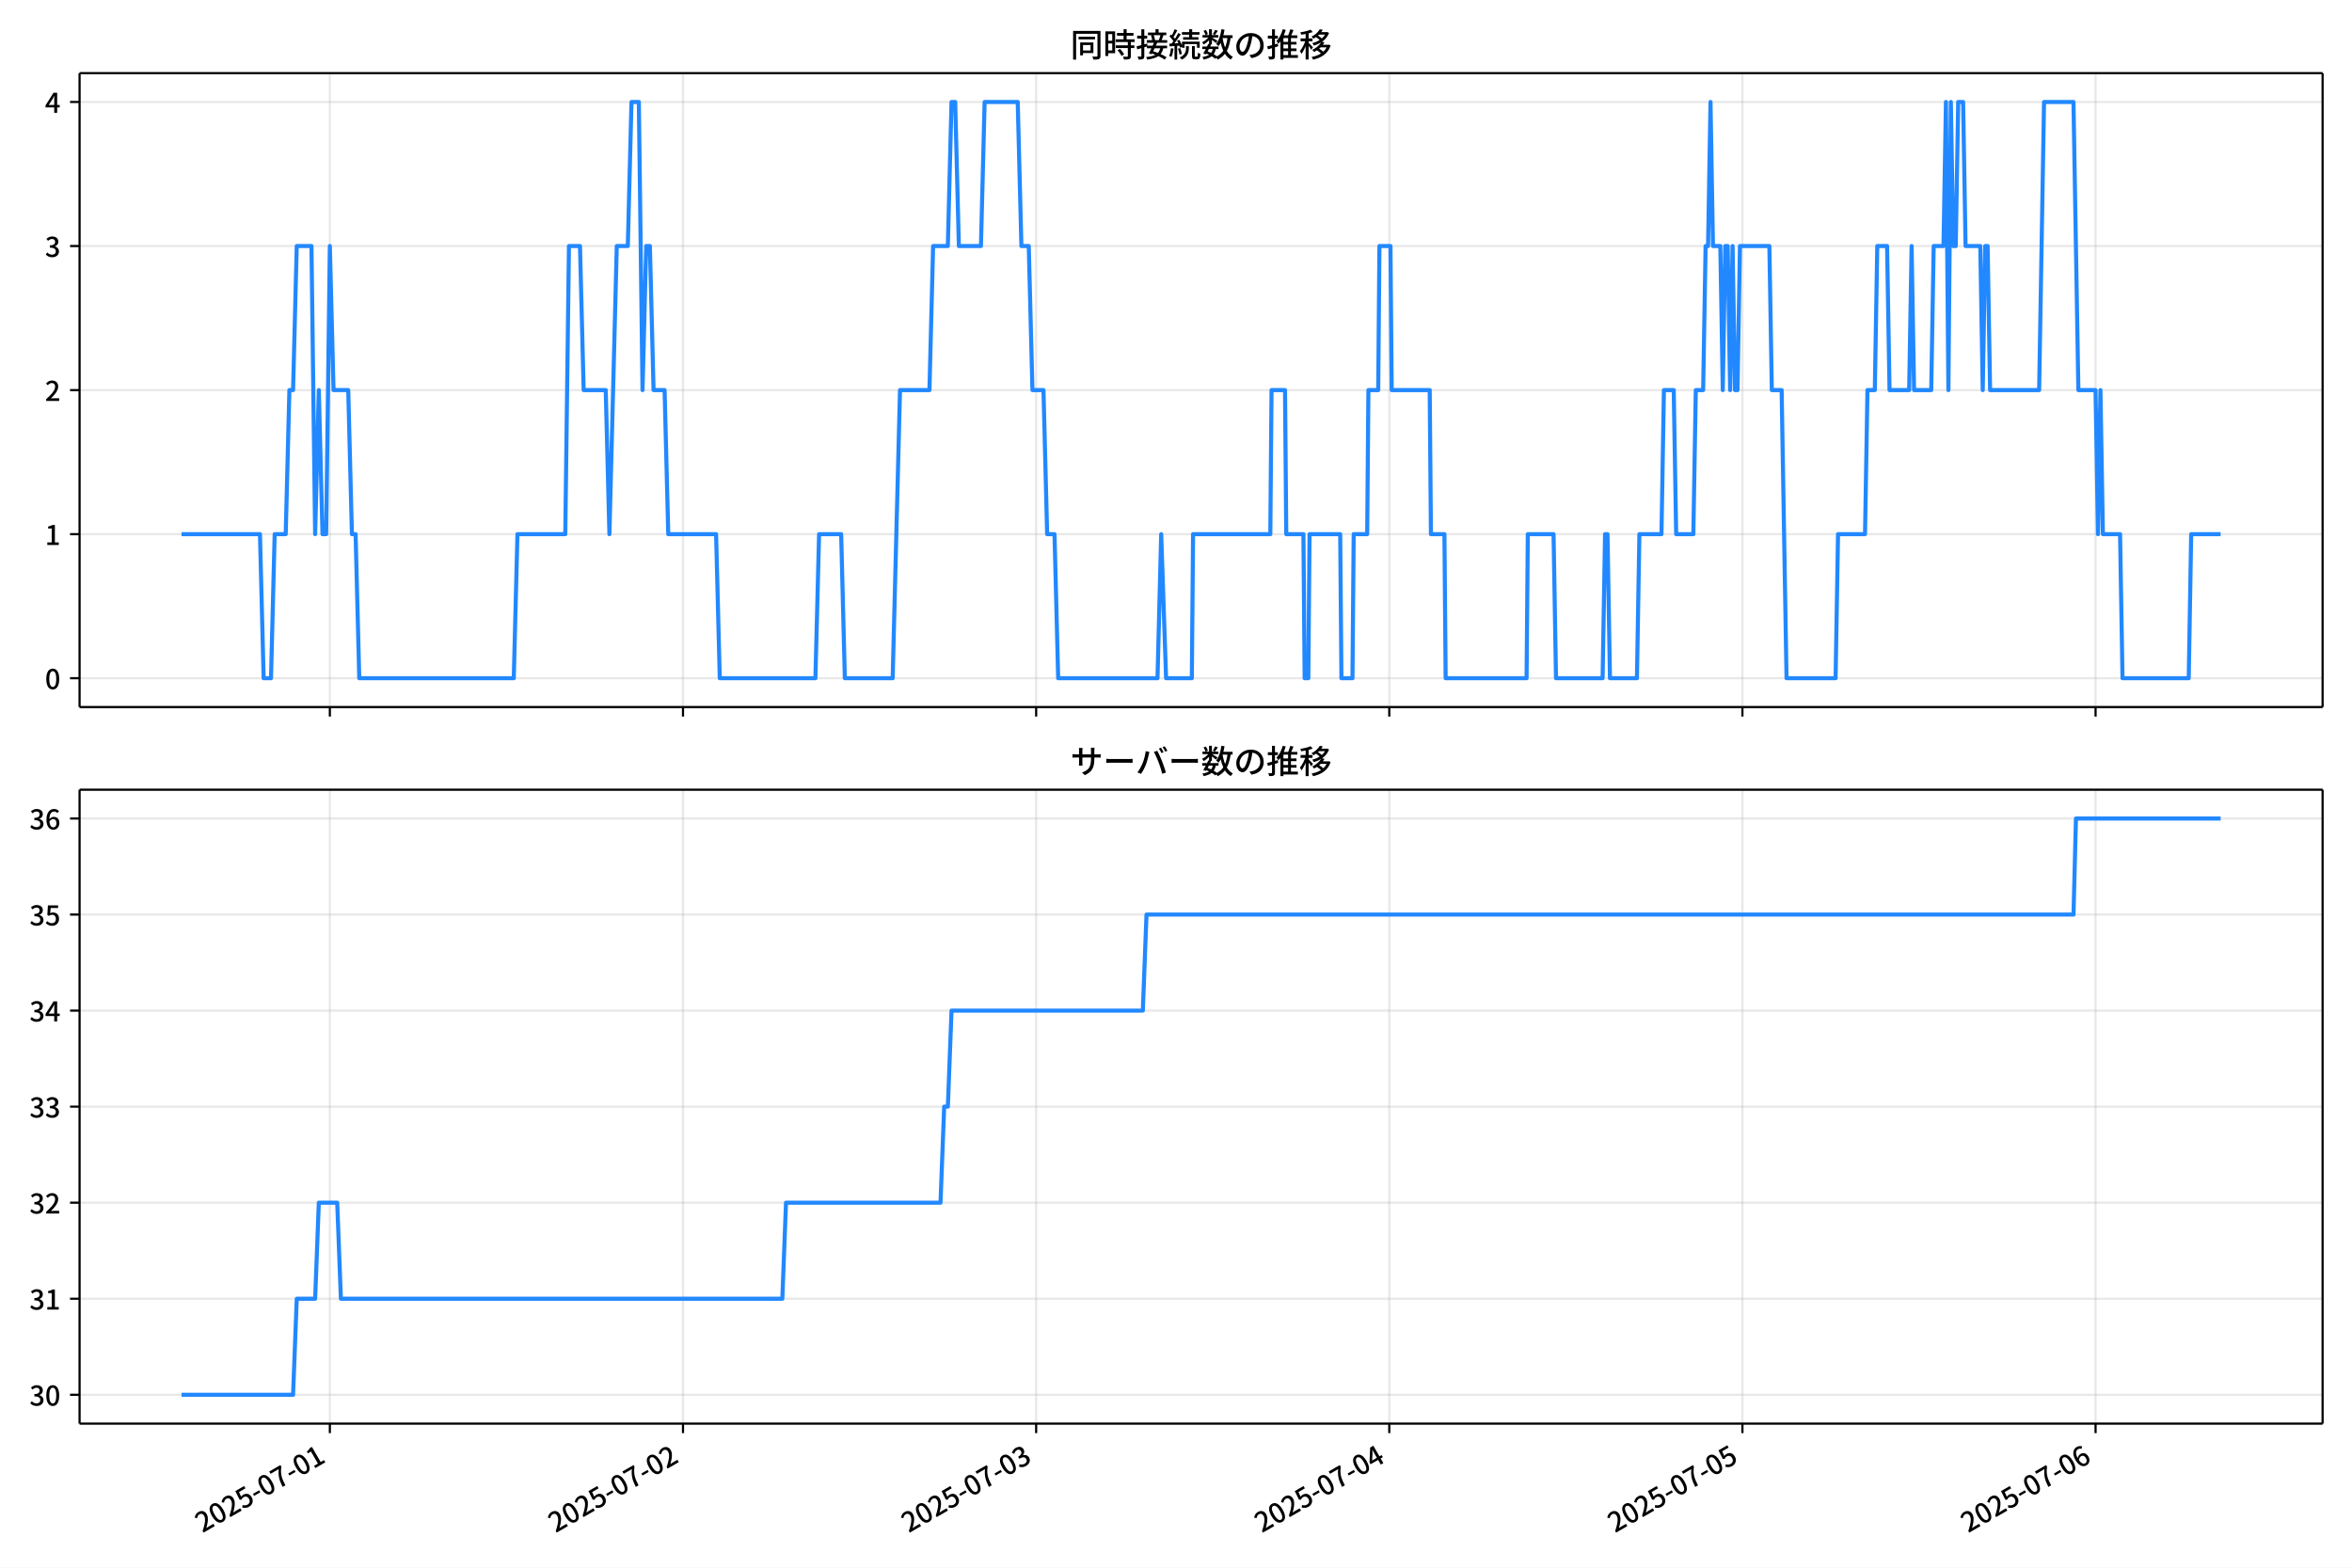
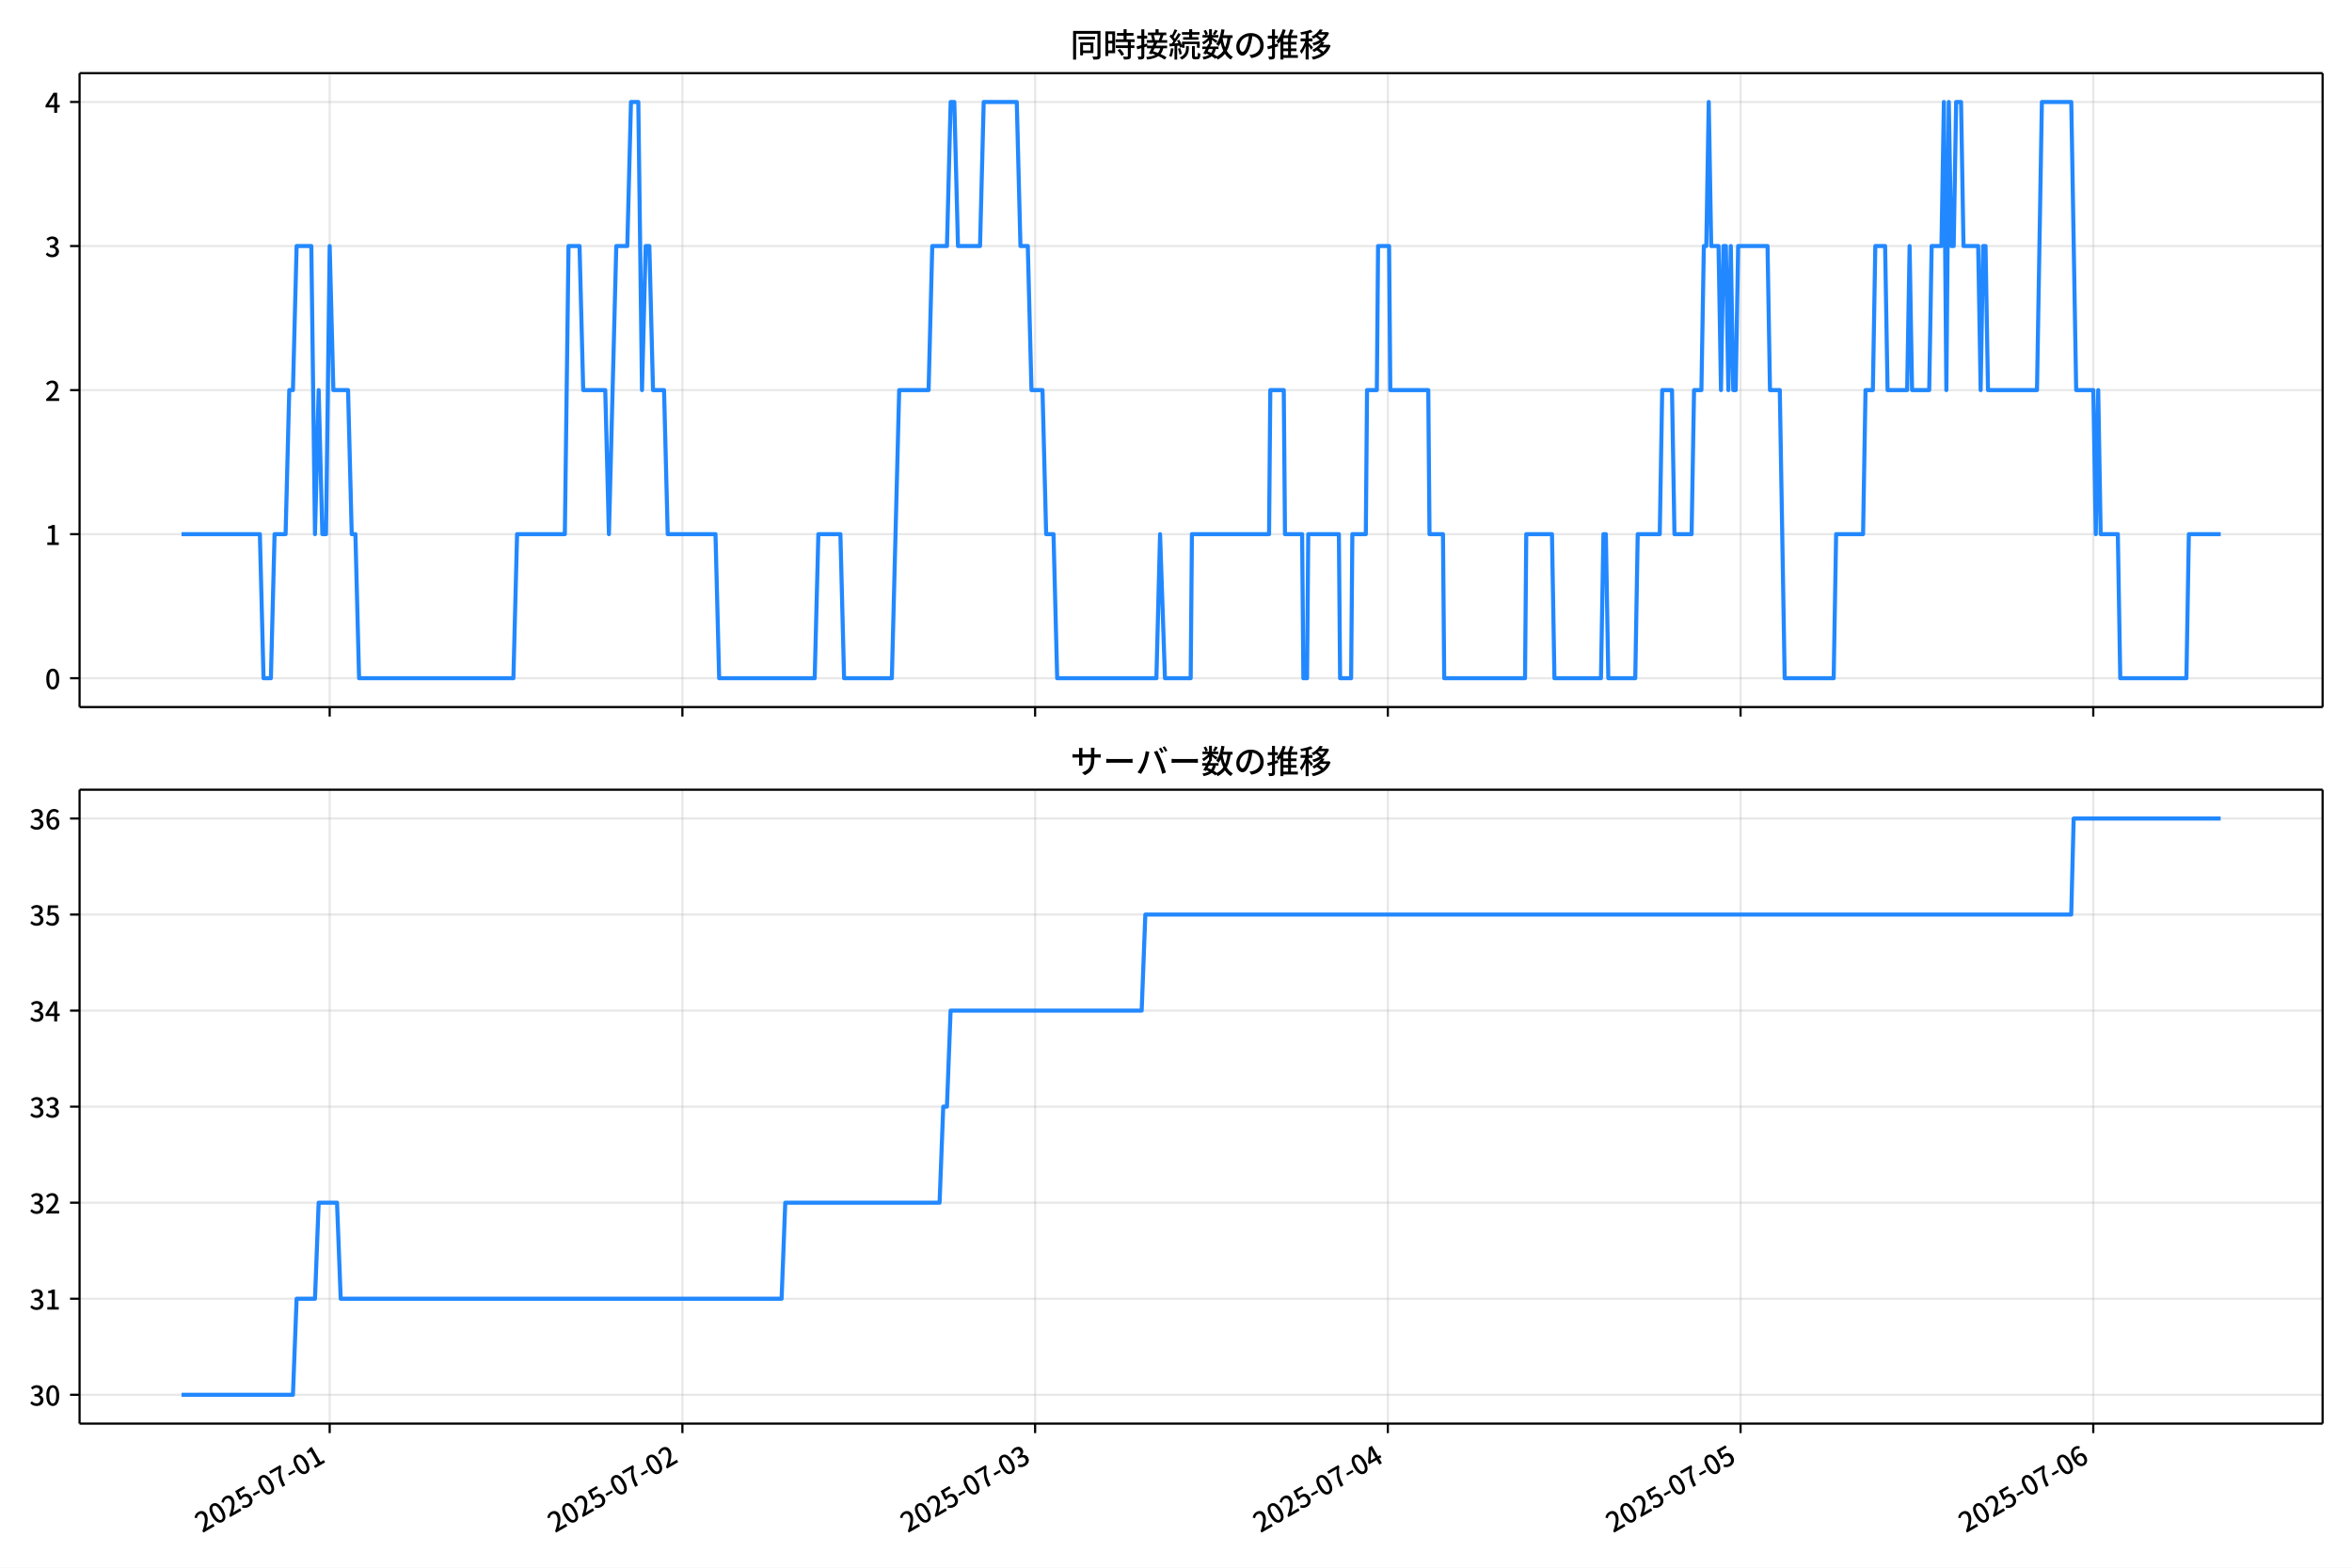
<svg xmlns="http://www.w3.org/2000/svg" xmlns:xlink="http://www.w3.org/1999/xlink" version="1.1" viewBox="0 0 864 576">
  <defs>
    <style type="text/css">*{stroke-linejoin: round; stroke-linecap: butt}</style>
  </defs>
  <g id="y">
    <g id="z">
      <path d="m0 576h864v-576h-864z" fill="#fff" />
    </g>
    <g id="aa">
      <g id="ab">
        <path d="m29.23 259.78h823.97v-232.9h-823.97z" fill="#fff" />
      </g>
      <g id="ac">
        <g id="ad">
          <g id="ae">
-             <path d="m121.17 259.78v-232.9" clip-path="url(#d)" fill="none" stroke="#b0b0b0" stroke-linecap="square" stroke-opacity=".3" stroke-width=".8" />
+             <path d="m121.11 259.78v-232.9" clip-path="url(#d)" fill="none" stroke="#b0b0b0" stroke-linecap="square" stroke-opacity=".3" stroke-width=".8" />
          </g>
          <g id="af">
            <defs>
              <path id="e" d="m0 0v3.5" stroke="#000" stroke-width=".8" />
            </defs>
-             <use x="121.173" y="259.778" stroke="#000000" stroke-width=".8" xlink:href="#e" />
+             <use x="121.107" y="259.778" stroke="#000000" stroke-width=".8" xlink:href="#e" />
          </g>
        </g>
        <g id="ag">
          <g id="ah">
-             <path d="m250.9 259.78v-232.9" clip-path="url(#d)" fill="none" stroke="#b0b0b0" stroke-linecap="square" stroke-opacity=".3" stroke-width=".8" />
+             <path d="m250.68 259.78v-232.9" clip-path="url(#d)" fill="none" stroke="#b0b0b0" stroke-linecap="square" stroke-opacity=".3" stroke-width=".8" />
          </g>
          <g id="ai">
-             <use x="250.899" y="259.778" stroke="#000000" stroke-width=".8" xlink:href="#e" />
+             <use x="250.677" y="259.778" stroke="#000000" stroke-width=".8" xlink:href="#e" />
          </g>
        </g>
        <g id="aj">
          <g id="ak">
-             <path d="m380.62 259.78v-232.9" clip-path="url(#d)" fill="none" stroke="#b0b0b0" stroke-linecap="square" stroke-opacity=".3" stroke-width=".8" />
+             <path d="m380.25 259.78v-232.9" clip-path="url(#d)" fill="none" stroke="#b0b0b0" stroke-linecap="square" stroke-opacity=".3" stroke-width=".8" />
          </g>
          <g id="al">
-             <use x="380.624" y="259.778" stroke="#000000" stroke-width=".8" xlink:href="#e" />
+             <use x="380.247" y="259.778" stroke="#000000" stroke-width=".8" xlink:href="#e" />
          </g>
        </g>
        <g id="am">
          <g id="an">
-             <path d="m510.35 259.78v-232.9" clip-path="url(#d)" fill="none" stroke="#b0b0b0" stroke-linecap="square" stroke-opacity=".3" stroke-width=".8" />
+             <path d="m509.82 259.78v-232.9" clip-path="url(#d)" fill="none" stroke="#b0b0b0" stroke-linecap="square" stroke-opacity=".3" stroke-width=".8" />
          </g>
          <g id="ao">
-             <use x="510.35" y="259.778" stroke="#000000" stroke-width=".8" xlink:href="#e" />
+             <use x="509.817" y="259.778" stroke="#000000" stroke-width=".8" xlink:href="#e" />
          </g>
        </g>
        <g id="ap">
          <g id="aq">
-             <path d="m640.08 259.78v-232.9" clip-path="url(#d)" fill="none" stroke="#b0b0b0" stroke-linecap="square" stroke-opacity=".3" stroke-width=".8" />
+             <path d="m639.39 259.78v-232.9" clip-path="url(#d)" fill="none" stroke="#b0b0b0" stroke-linecap="square" stroke-opacity=".3" stroke-width=".8" />
          </g>
          <g id="ar">
-             <use x="640.076" y="259.778" stroke="#000000" stroke-width=".8" xlink:href="#e" />
+             <use x="639.388" y="259.778" stroke="#000000" stroke-width=".8" xlink:href="#e" />
          </g>
        </g>
        <g id="as">
          <g id="at">
-             <path d="m769.8 259.78v-232.9" clip-path="url(#d)" fill="none" stroke="#b0b0b0" stroke-linecap="square" stroke-opacity=".3" stroke-width=".8" />
+             <path d="m768.96 259.78v-232.9" clip-path="url(#d)" fill="none" stroke="#b0b0b0" stroke-linecap="square" stroke-opacity=".3" stroke-width=".8" />
          </g>
          <g id="au">
-             <use x="769.802" y="259.778" stroke="#000000" stroke-width=".8" xlink:href="#e" />
+             <use x="768.958" y="259.778" stroke="#000000" stroke-width=".8" xlink:href="#e" />
          </g>
        </g>
      </g>
      <g id="av">
        <g id="aw">
          <g id="ax">
            <path d="m29.23 249.19h823.97" clip-path="url(#d)" fill="none" stroke="#b0b0b0" stroke-linecap="square" stroke-opacity=".3" stroke-width=".8" />
          </g>
          <g id="ay">
            <defs>
              <path id="f" d="m0 0h-3.5" stroke="#000" stroke-width=".8" />
            </defs>
            <use x="29.23" y="249.191" stroke="#000000" stroke-width=".8" xlink:href="#f" />
          </g>
          <g id="az">
            <g transform="translate(16.53 253.18) scale(.1 -.1)">
              <defs>
                <path id="a" transform="scale(.015625)" d="m1830-90q-460 0-806 275-346 276-535 823-188 547-188 1366 0 820 188 1357 189 538 535 803 346 266 806 266 461 0 800-269 340-269 528-803 189-534 189-1354 0-819-189-1366-188-547-528-823-339-275-800-275zm0 589q237 0 422 185 186 186 288 599 103 413 103 1091 0 679-103 1082-102 403-288 582-185 180-422 180-236 0-422-180-186-179-292-582-105-403-105-1082 0-678 105-1091 106-413 292-599 186-185 422-185z" />
              </defs>
              <use xlink:href="#a" />
            </g>
          </g>
        </g>
        <g id="ba">
          <g id="bb">
            <path d="m29.23 196.26h823.97" clip-path="url(#d)" fill="none" stroke="#b0b0b0" stroke-linecap="square" stroke-opacity=".3" stroke-width=".8" />
          </g>
          <g id="bc">
            <use x="29.23" y="196.26" stroke="#000000" stroke-width=".8" xlink:href="#f" />
          </g>
          <g id="bd">
            <g transform="translate(16.53 200.25) scale(.1 -.1)">
              <defs>
                <path id="l" transform="scale(.015625)" d="m544 0v608h1037v3277h-845v467q333 58 579 147 247 90 451 218h557v-4109h915v-608h-2694z" />
              </defs>
              <use xlink:href="#l" />
            </g>
          </g>
        </g>
        <g id="be">
          <g id="bf">
            <path d="m29.23 143.33h823.97" clip-path="url(#d)" fill="none" stroke="#b0b0b0" stroke-linecap="square" stroke-opacity=".3" stroke-width=".8" />
          </g>
          <g id="bg">
            <use x="29.23" y="143.329" stroke="#000000" stroke-width=".8" xlink:href="#f" />
          </g>
          <g id="bh">
            <g transform="translate(16.53 147.31) scale(.1 -.1)">
              <defs>
                <path id="b" transform="scale(.015625)" d="m282 0v429q697 621 1164 1136 468 515 701 956 234 442 234 826 0 256-87 451-86 196-262 301-176 106-445 106-275 0-506-151-230-150-422-368l-416 410q301 333 637 518 336 186 803 186 429 0 749-176t496-493 176-745q0-455-224-919t-615-935q-390-470-889-950 186 20 394 36t374 16h1184v-634h-3046z" />
              </defs>
              <use xlink:href="#b" />
            </g>
          </g>
        </g>
        <g id="bi">
          <g id="bj">
            <path d="m29.23 90.398h823.97" clip-path="url(#d)" fill="none" stroke="#b0b0b0" stroke-linecap="square" stroke-opacity=".3" stroke-width=".8" />
          </g>
          <g id="bk">
            <use x="29.23" y="90.398" stroke="#000000" stroke-width=".8" xlink:href="#f" />
          </g>
          <g id="bl">
            <g transform="translate(16.53 94.383) scale(.1 -.1)">
              <defs>
                <path id="h" transform="scale(.015625)" d="m1715-90q-371 0-656 90t-503 240q-217 150-377 323l359 474q211-205 479-359 269-153 634-153 269 0 467 92 199 93 311 266t112 423q0 256-125 451t-429 300q-304 106-835 106v551q467 0 732 105 266 106 384 291 119 186 119 423 0 307-192 489-192 183-531 183-269 0-503-119-233-118-438-316l-384 460q282 256 614 413 333 157 737 157 422 0 748-144 327-144 512-413 186-269 186-659 0-403-221-685-221-281-592-422v-26q269-70 490-227t349-400 128-557q0-422-215-726-214-304-573-468-358-163-787-163z" />
              </defs>
              <use xlink:href="#h" />
            </g>
          </g>
        </g>
        <g id="bm">
          <g id="bn">
            <path d="m29.23 37.466h823.97" clip-path="url(#d)" fill="none" stroke="#b0b0b0" stroke-linecap="square" stroke-opacity=".3" stroke-width=".8" />
          </g>
          <g id="bo">
            <use x="29.23" y="37.466" stroke="#000000" stroke-width=".8" xlink:href="#f" />
          </g>
          <g id="bp">
            <g transform="translate(16.53 41.451) scale(.1 -.1)">
              <defs>
                <path id="k" transform="scale(.015625)" d="m2170 0v3072q0 192 12 457 13 266 20 458h-26q-90-179-183-365-92-185-195-364l-921-1415h2579v-576h-3328v493l1875 2957h858v-4717h-691z" />
              </defs>
              <use xlink:href="#k" />
            </g>
          </g>
        </g>
      </g>
      <g id="bq">
-         <path d="m66.683 196.26h28.814l1.351 52.931h2.703l1.351-52.931h4.054l1.351-52.931h1.351l1.351-52.931h5.405l1.351 105.86 1.351-52.931 1.351 52.931h1.351l1.351-105.86 1.351 52.931h5.405l1.351 52.931h1.351l1.351 52.931h56.755l1.351-52.931h17.567l1.351-105.86h4.054l1.351 52.931h8.108l1.351 52.931 2.703-105.86h4.054l1.351-52.931h2.703l1.351 105.86 1.351-52.931h1.351l1.351 52.931h4.054l1.351 52.931h17.567l1.351 52.931h35.134l1.351-52.931h8.108l1.351 52.931h17.567l2.703-105.86h10.81l1.351-52.931h5.405l1.351-52.931h1.351l1.351 52.931h8.108l1.351-52.931h12.162l1.351 52.931h2.703l1.351 52.931h4.054l1.351 52.931h2.703l1.351 52.931h36.485l1.351-52.931 1.802 52.931h9.459l.45-52.931h28.378l.45-52.931h4.955l.45 52.931h6.306l.45 52.931h1.351l.45-52.931h11.261l.45 52.931h4.054l.45-52.931h4.955l.45-52.931h3.603l.45-52.931h4.054l.45 52.931h13.964l.45 52.931h4.955l.45 52.931h29.729l.45-52.931h9.459l.901 52.931h17.117l.901-52.931h.901l.901 52.931h9.91l.901-52.931h8.108l.901-52.931h3.603l.901 52.931h6.306l.901-52.931h2.703l.901-52.931h.901l.901-52.931.901 52.931h2.703l.901 52.931.901-52.931h.901l.901 52.931.901-52.931.901 52.931h.901l.901-52.931h10.81l.901 52.931h3.603l1.802 105.86h18.017l.901-52.931h9.91l.901-52.931h2.703l.901-52.931h3.603l.901 52.931h7.207l.901-52.931.901 52.931h6.306l.901-52.931h3.603l.901-52.931.901 105.86.901-105.86.901 52.931h.901l.901-52.931h1.802l.901 52.931h5.405l.901 52.931.901-52.931h.901l.901 52.931h18.017l1.802-105.86h10.81l1.802 105.86h6.306l.901 52.931.901-52.931.901 52.931h6.306l.901 52.931h24.324l.901-52.931h10.81v0" clip-path="url(#d)" fill="none" stroke="#28f" stroke-linecap="square" stroke-width="1.5" />
+         <path d="m66.683 196.26h28.78l1.35 52.931h2.699l1.35-52.931h4.049l1.35-52.931h1.35l1.35-52.931h5.399l1.35 105.86 1.35-52.931 1.35 52.931h1.35l1.35-105.86 1.35 52.931h5.399l1.35 52.931h1.35l1.35 52.931h56.687l1.35-52.931h17.546l1.35-105.86h4.049l1.35 52.931h8.098l1.35 52.931 2.699-105.86h4.049l1.35-52.931h2.699l1.35 105.86 1.35-52.931h1.35l1.35 52.931h4.049l1.35 52.931h17.546l1.35 52.931h35.092l1.35-52.931h8.098l1.35 52.931h17.546l2.699-105.86h10.798l1.35-52.931h5.399l1.35-52.931h1.35l1.35 52.931h8.098l1.35-52.931h12.147l1.35 52.931h2.699l1.35 52.931h4.049l1.35 52.931h2.699l1.35 52.931h36.442l1.35-52.931 1.8 52.931h9.448l.45-52.931h28.343l.45-52.931h4.949l.45 52.931h6.298l.45 52.931h1.35l.45-52.931h11.247l.45 52.931h4.049l.45-52.931h4.949l.45-52.931h3.599l.45-52.931h4.049l.45 52.931h13.947l.45 52.931h4.949l.45 52.931h29.693l.45-52.931h9.448l.9 52.931h17.096l.9-52.931h.9l.9 52.931h9.898l.9-52.931h8.098l.9-52.931h3.599l.9 52.931h6.298l.9-52.931h2.699l.9-52.931h.9l.9-52.931.9 52.931h2.699l.9 52.931.9-52.931h.9l.9 52.931.9-52.931.9 52.931h.9l.9-52.931h10.798l.9 52.931h3.599l1.8 105.86h17.996l.9-52.931h9.898l.9-52.931h2.699l.9-52.931h3.599l.9 52.931h7.198l.9-52.931.9 52.931h6.298l.9-52.931h3.599l.9-52.931.9 105.86.9-105.86.9 52.931h.9l.9-52.931h1.8l.9 52.931h5.399l.9 52.931.9-52.931h.9l.9 52.931h17.996l1.8-105.86h10.798l1.8 105.86h6.298l.9 52.931.9-52.931.9 52.931h6.298l.9 52.931h24.294l.9-52.931h11.697v0" clip-path="url(#d)" fill="none" stroke="#28f" stroke-linecap="square" stroke-width="1.5" />
      </g>
      <g id="br">
        <path d="m29.23 259.78v-232.9" fill="none" stroke="#000" stroke-linecap="square" stroke-width=".8" />
      </g>
      <g id="bs">
        <path d="m853.2 259.78v-232.9" fill="none" stroke="#000" stroke-linecap="square" stroke-width=".8" />
      </g>
      <g id="bt">
        <path d="m29.23 259.78h823.97" fill="none" stroke="#000" stroke-linecap="square" stroke-width=".8" />
      </g>
      <g id="bu">
        <path d="m29.23 26.88h823.97" fill="none" stroke="#000" stroke-linecap="square" stroke-width=".8" />
      </g>
      <g id="bv">
        <g transform="translate(393.22 20.88) scale(.12 -.12)">
          <defs>
            <path id="v" transform="scale(.015625)" d="m1587 3936h3232v-518h-3232v518zm320-1114h557v-2534h-557v2534zm301 0h2291v-2086h-2291v512h1734v1069h-1734v505zm-1683 2260h5113v-570h-4524v-5056h-589v5626zm4768 0h595v-4896q0-250-67-397t-227-218q-160-77-426-96t-675-19q-13 83-45 192t-77 218q-45 108-89 185 281-13 527-13 247 0 330 0 83 7 118 42 36 35 36 112v4890z" />
            <path id="t" transform="scale(.015625)" d="m2714 4672h3238v-525h-3238v525zm-244-1235h3712v-538h-3712v538zm20-1184h3635v-531h-3635v531zm1523 3155h595v-2310h-595v2310zm832-2451h589v-2823q0-230-61-364-61-135-227-199-167-70-423-86t-633-16q-20 121-78 285-57 163-121 284 275-6 509-9t310-3q77 6 106 28 29 23 29 93v2810zm-2023-1677 487 282q153-160 313-352t294-381q135-189 206-343l-519-313q-64 153-189 348-124 196-278 394-154 199-314 365zm-2086 3718h1619v-4281h-1619v544h1056v3187h-1056v550zm32-1843h1293v-537h-1293v537zm-320 1843h563v-4832h-563v4832z" />
            <path id="u" transform="scale(.015625)" d="m3866 5408h614v-870h-614v870zm-1479-653h3597v-518h-3597v518zm-230-1485h4e3v-518h-4e3v518zm825 922 519 102q64-160 121-342 58-182 96-352 39-170 45-304l-544-128q-6 134-42 313-35 180-83 365-48 186-112 346zm1856 109 589-71q-96-275-202-557-105-281-195-486l-518 77q58 147 122 329 64 183 118 372t86 336zm-2643-2106h3943v-518h-3943v518zm1408 685 602-115q-167-371-362-784t-390-797-362-685l-525 179q160 288 346 666t368 784 323 752zm-659-2157 358 403q352-102 733-240 381-137 752-304 371-166 697-336 327-169 558-329l-384-461q-218 160-532 336-313 176-685 345-371 170-755 323-384 154-742 263zm1894 1114 583-71q-122-550-353-944-230-393-604-662t-922-435q-547-167-1296-269-25 128-93 269-67 141-137 230 678 64 1168 192t819 349q330 221 531 550 202 330 304 791zm-4684 217q396 90 953 240 557 151 1120 311l77-544q-525-154-1053-311-528-156-963-284l-134 588zm121 2093h1965v-563h-1965v563zm819 1248h576v-5229q0-236-51-374t-192-208q-141-77-355-99-214-23-541-16-13 115-64 288t-109 294q205-6 381-6t234 0q64 0 92 28 29 29 29 93v5229z" />
            <path id="s" transform="scale(.015625)" d="m4058 5408h595v-1798h-595v1798zm-1415-563h3443v-499h-3443v499zm231-992h3008v-499h-3008v499zm-224-877h3475v-1203h-531v729h-2432v-729h-512v1203zm1964-877h551v-1881q0-122 22-157 23-35 106-35 25 0 92 0 68 0 135 0t99 0q51 0 83 54t45 224 19 515q90-70 234-131t259-93q-19-429-83-662-64-234-183-326-118-93-316-93-39 0-103 0t-134 0-138 0q-67 0-99 0-237 0-365 64t-176 218q-48 153-48 422v1881zm-1164-6h550v-455q0-243-48-528-48-284-186-579-137-294-409-572-272-279-727-503-70 90-192 208-121 118-230 195 416 205 665 438 250 234 371 474 122 240 164 467 42 228 42 413v442zm-2240 3309 524-192q-121-244-259-503-137-259-275-496t-259-416l-410 173q122 186 246 438 125 253 240 515 116 263 193 481zm716-743 500-230q-224-359-496-756-272-396-548-764-275-368-518-650l-358 205q179 211 377 483 199 272 387 569 189 298 358 592 170 295 298 551zm-1721-665 307 403q166-154 339-340 173-185 320-364t224-327l-326-460q-77 160-218 348-141 189-314 384-172 196-332 356zm1485-832 435 179q128-211 249-458 122-246 215-474 93-227 137-412l-473-211q-32 185-119 422-86 237-201 486-115 250-243 468zm-1530-583q422 26 998 54 576 29 1184 68l7-499q-570-45-1127-84-556-38-992-70l-70 531zm1702-992 436 135q121-276 214-596t118-556l-454-148q-26 237-112 563-86 327-202 602zm-1363 109 499-83q-57-455-163-897-105-441-253-748-51 32-134 73-83 42-170 83-86 42-144 62 148 294 234 697t131 813zm691 627h525v-2861h-525v2861z" />
            <path id="n" transform="scale(.015625)" d="m224 2022h3187v-499h-3187v499zm51 2247h3111v-487h-3111v487zm1127-1735 563-121q-154-320-333-672t-352-679q-173-326-326-582l-532 173q148 243 324 566t345 669q170 346 311 646zm934-832 563-64q-89-480-262-838t-461-614-701-432-976-298q-25 128-99 269t-157 237q659 102 1085 303 426 202 666 554t342 883zm422 3597 519-211q-147-218-298-436-150-217-278-377l-403 186q121 173 252 413 132 240 208 425zm-1203 109h563v-2957h-563v2957zm-1075-320 448 186q134-192 246-420 112-227 157-393l-467-211q-38 172-147 406t-237 432zm1094-1050 397-236q-160-263-400-529-240-265-519-489-278-224-553-378-51 103-141 237-89 135-179 218 269 109 534 294 266 186 493 416 228 231 368 467zm487-204q83-45 246-145 163-99 352-211t346-211 221-150l-327-423q-83 77-230 198-147 122-317 253-170 132-327 250-156 119-259 189l295 250zm1798 396h2311v-556h-2311v556zm115 1178 615-90q-103-640-263-1235t-384-1101q-224-505-512-889-44 57-134 134t-186 157-166 125q275 339 473 796 199 458 340 995 141 538 217 1108zm1223-1510 614-58q-147-1101-445-1940-297-838-813-1443-515-604-1321-1014-26 71-90 177-64 105-134 208-70 102-128 159 742 346 1212 880 471 535 730 1290 260 755 375 1741zm-1005-135q134-851 387-1597 253-745 659-1305 407-560 1002-874-70-57-154-150-83-93-154-189-70-96-121-179-633 371-1056 988-422 618-688 1434-265 816-425 1783l550 89zm-3309-3065 327 416q377-148 754-330 378-182 701-378 324-195 548-368l-416-435q-211 179-519 378-307 198-666 383-358 186-729 334z" />
            <path id="r" transform="scale(.015625)" d="m3686 4378q-64-493-163-1041-99-547-265-1084-192-653-432-1104t-522-688-595-237q-320 0-596 221-275 221-448 621-172 400-172 931 0 537 220 1017 221 480 611 851 391 372 909 583 519 211 1121 211 576 0 1040-186 464-185 793-515 330-329 502-771 173-441 173-941 0-672-278-1194-278-521-816-851-538-329-1318-444l-378 601q166 20 307 42t263 48q307 70 585 217 279 148 496 375 218 227 342 534 125 308 125 692t-122 713q-121 330-358 573-236 243-582 380-346 138-781 138-525 0-935-186-409-185-694-489-284-304-432-656-147-352-147-678 0-365 89-605 90-240 224-355 135-115 276-115t288 144 297 457q151 314 298 800 147 461 246 982 100 522 145 1021l684-12z" />
            <path id="o" transform="scale(.015625)" d="m2995 2925h2893v-519h-2893v519zm0-1280h2893v-519h-2893v519zm-64-1299h3232v-557h-3232v557zm1312 3577h563v-3763h-563v3763zm429 1466 634-141q-154-390-340-794-185-403-339-684l-512 140q103 199 208 458 106 259 195 528 90 269 154 493zm-1472 25 582-147q-153-518-371-1018-217-499-483-931t-573-758q-38 64-109 160-70 96-147 198-77 103-141 160 416 416 733 1034t509 1302zm128-1203h2720v-537h-2720v-4205h-582v4422l313 320h269zm-3174-2157q396 90 953 240 557 151 1120 311l77-544q-525-154-1053-311-528-156-963-284l-134 588zm121 2093h1965v-563h-1965v563zm819 1248h576v-5229q0-236-51-374t-192-208q-141-77-355-99-214-23-541-16-13 115-64 288t-109 294q205-6 381-6t234 0q64 0 92 28 29 29 29 93v5229z" />
            <path id="m" transform="scale(.015625)" d="m4051 5402 595-109q-281-493-729-941t-1107-806q-39 64-106 144t-141 153q-73 74-137 119 608 288 1011 678t614 762zm-77-557h1511v-493h-1863l352 493zm1293 0h109l109 25 384-179q-192-505-496-905t-695-701q-390-301-845-519-454-217-947-358-44 109-137 253t-176 227q448 109 867 294 419 186 777 445 359 259 631 592t419 730v96zm-1990-954 377 307q167-96 336-218 170-121 320-249 151-128 247-237l-397-332q-90 108-237 236t-317 259q-169 132-329 234zm1107-934 595-109q-307-538-803-1031-496-492-1232-876-38 64-102 144t-138 156q-74 77-138 116 455 217 807 483t604 554q253 288 407 563zm-90-589h1460v-506h-1818l358 506zm1268 0h121l109 26 384-167q-192-614-531-1075t-787-794q-448-332-983-553-534-221-1129-355-45 115-132 269-86 153-176 249 551 96 1043 285 493 189 903 473 410 285 714 669t464 883v90zm-2132-1056 410 339q186-102 384-237 198-134 371-275t282-269l-435-371q-103 128-270 272-166 144-361 288t-381 253zm-2150 3533h589v-5376h-589v5376zm-992-1242h2336v-569h-2336v569zm1024-224 365-160q-96-339-231-707-134-368-291-727-157-358-336-672-179-313-365-537-44 128-134 291t-160 272q173 192 339 457 167 266 323 570 157 304 282 618t208 595zm941 1946 416-467q-314-122-695-221-380-99-784-173-403-74-780-131-20 102-71 236-51 135-102 231 358 58 732 138 375 80 711 179t573 208zm-397-2579q58-45 179-170 122-125 266-266 144-140 259-265t160-183l-352-473q-58 102-157 255-99 154-218 317-118 164-227 311-108 147-185 237l275 237z" />
          </defs>
          <use xlink:href="#v" />
          <use transform="translate(100)" xlink:href="#t" />
          <use transform="translate(200)" xlink:href="#u" />
          <use transform="translate(300)" xlink:href="#s" />
          <use transform="translate(400)" xlink:href="#n" />
          <use transform="translate(500)" xlink:href="#r" />
          <use transform="translate(600)" xlink:href="#o" />
          <use transform="translate(700)" xlink:href="#m" />
        </g>
      </g>
    </g>
    <g id="bw">
      <g id="bx">
        <path d="m29.23 523.06h823.97v-232.9h-823.97z" fill="#fff" />
      </g>
      <g id="by">
        <g id="bz">
          <g id="ca">
-             <path d="m121.17 523.06v-232.9" clip-path="url(#c)" fill="none" stroke="#b0b0b0" stroke-linecap="square" stroke-opacity=".3" stroke-width=".8" />
+             <path d="m121.11 523.06v-232.9" clip-path="url(#c)" fill="none" stroke="#b0b0b0" stroke-linecap="square" stroke-opacity=".3" stroke-width=".8" />
          </g>
          <g id="cb">
-             <use x="121.173" y="523.055" stroke="#000000" stroke-width=".8" xlink:href="#e" />
+             <use x="121.107" y="523.055" stroke="#000000" stroke-width=".8" xlink:href="#e" />
          </g>
          <g id="cc">
-             <g transform="translate(74.383 563.33) rotate(-30) scale(.1 -.1)">
+             <g transform="translate(74.318 563.33) rotate(-30) scale(.1 -.1)">
              <defs>
                <path id="i" transform="scale(.015625)" d="m1715-90q-365 0-653 90t-506 237q-217 147-383 307l352 480q134-134 294-246t361-183q202-70 452-70 262 0 473 118 212 119 333 346 122 227 122 541 0 460-247 716-246 256-649 256-224 0-384-64t-365-198l-365 237 141 2240h2387v-627h-1747l-109-1204q154 77 307 118 154 42 340 42 397 0 723-160t518-490q192-329 192-847 0-519-224-887t-586-560q-361-192-777-192z" />
                <path id="g" transform="scale(.015625)" d="m301 1536v544h1689v-544h-1689z" />
                <path id="j" transform="scale(.015625)" d="m1235 0q32 646 109 1187t224 1024 384 941 576 938h-2208v627h3027v-455q-409-512-665-989-256-476-397-969t-205-1053-90-1251h-755z" />
              </defs>
              <use xlink:href="#b" />
              <use transform="translate(57)" xlink:href="#a" />
              <use transform="translate(114)" xlink:href="#b" />
              <use transform="translate(171)" xlink:href="#i" />
              <use transform="translate(228)" xlink:href="#g" />
              <use transform="translate(263.7)" xlink:href="#a" />
              <use transform="translate(320.7)" xlink:href="#j" />
              <use transform="translate(377.7)" xlink:href="#g" />
              <use transform="translate(413.4)" xlink:href="#a" />
              <use transform="translate(470.4)" xlink:href="#l" />
            </g>
          </g>
        </g>
        <g id="cd">
          <g id="ce">
-             <path d="m250.9 523.06v-232.9" clip-path="url(#c)" fill="none" stroke="#b0b0b0" stroke-linecap="square" stroke-opacity=".3" stroke-width=".8" />
+             <path d="m250.68 523.06v-232.9" clip-path="url(#c)" fill="none" stroke="#b0b0b0" stroke-linecap="square" stroke-opacity=".3" stroke-width=".8" />
          </g>
          <g id="cf">
-             <use x="250.899" y="523.055" stroke="#000000" stroke-width=".8" xlink:href="#e" />
+             <use x="250.677" y="523.055" stroke="#000000" stroke-width=".8" xlink:href="#e" />
          </g>
          <g id="cg">
-             <g transform="translate(204.11 563.33) rotate(-30) scale(.1 -.1)">
+             <g transform="translate(203.89 563.33) rotate(-30) scale(.1 -.1)">
              <use xlink:href="#b" />
              <use transform="translate(57)" xlink:href="#a" />
              <use transform="translate(114)" xlink:href="#b" />
              <use transform="translate(171)" xlink:href="#i" />
              <use transform="translate(228)" xlink:href="#g" />
              <use transform="translate(263.7)" xlink:href="#a" />
              <use transform="translate(320.7)" xlink:href="#j" />
              <use transform="translate(377.7)" xlink:href="#g" />
              <use transform="translate(413.4)" xlink:href="#a" />
              <use transform="translate(470.4)" xlink:href="#b" />
            </g>
          </g>
        </g>
        <g id="ch">
          <g id="ci">
-             <path d="m380.62 523.06v-232.9" clip-path="url(#c)" fill="none" stroke="#b0b0b0" stroke-linecap="square" stroke-opacity=".3" stroke-width=".8" />
+             <path d="m380.25 523.06v-232.9" clip-path="url(#c)" fill="none" stroke="#b0b0b0" stroke-linecap="square" stroke-opacity=".3" stroke-width=".8" />
          </g>
          <g id="cj">
-             <use x="380.624" y="523.055" stroke="#000000" stroke-width=".8" xlink:href="#e" />
+             <use x="380.247" y="523.055" stroke="#000000" stroke-width=".8" xlink:href="#e" />
          </g>
          <g id="ck">
-             <g transform="translate(333.83 563.33) rotate(-30) scale(.1 -.1)">
+             <g transform="translate(333.46 563.33) rotate(-30) scale(.1 -.1)">
              <use xlink:href="#b" />
              <use transform="translate(57)" xlink:href="#a" />
              <use transform="translate(114)" xlink:href="#b" />
              <use transform="translate(171)" xlink:href="#i" />
              <use transform="translate(228)" xlink:href="#g" />
              <use transform="translate(263.7)" xlink:href="#a" />
              <use transform="translate(320.7)" xlink:href="#j" />
              <use transform="translate(377.7)" xlink:href="#g" />
              <use transform="translate(413.4)" xlink:href="#a" />
              <use transform="translate(470.4)" xlink:href="#h" />
            </g>
          </g>
        </g>
        <g id="cl">
          <g id="cm">
-             <path d="m510.35 523.06v-232.9" clip-path="url(#c)" fill="none" stroke="#b0b0b0" stroke-linecap="square" stroke-opacity=".3" stroke-width=".8" />
+             <path d="m509.82 523.06v-232.9" clip-path="url(#c)" fill="none" stroke="#b0b0b0" stroke-linecap="square" stroke-opacity=".3" stroke-width=".8" />
          </g>
          <g id="cn">
-             <use x="510.35" y="523.055" stroke="#000000" stroke-width=".8" xlink:href="#e" />
+             <use x="509.817" y="523.055" stroke="#000000" stroke-width=".8" xlink:href="#e" />
          </g>
          <g id="co">
-             <g transform="translate(463.56 563.33) rotate(-30) scale(.1 -.1)">
+             <g transform="translate(463.03 563.33) rotate(-30) scale(.1 -.1)">
              <use xlink:href="#b" />
              <use transform="translate(57)" xlink:href="#a" />
              <use transform="translate(114)" xlink:href="#b" />
              <use transform="translate(171)" xlink:href="#i" />
              <use transform="translate(228)" xlink:href="#g" />
              <use transform="translate(263.7)" xlink:href="#a" />
              <use transform="translate(320.7)" xlink:href="#j" />
              <use transform="translate(377.7)" xlink:href="#g" />
              <use transform="translate(413.4)" xlink:href="#a" />
              <use transform="translate(470.4)" xlink:href="#k" />
            </g>
          </g>
        </g>
        <g id="cp">
          <g id="cq">
-             <path d="m640.08 523.06v-232.9" clip-path="url(#c)" fill="none" stroke="#b0b0b0" stroke-linecap="square" stroke-opacity=".3" stroke-width=".8" />
+             <path d="m639.39 523.06v-232.9" clip-path="url(#c)" fill="none" stroke="#b0b0b0" stroke-linecap="square" stroke-opacity=".3" stroke-width=".8" />
          </g>
          <g id="cr">
-             <use x="640.076" y="523.055" stroke="#000000" stroke-width=".8" xlink:href="#e" />
+             <use x="639.388" y="523.055" stroke="#000000" stroke-width=".8" xlink:href="#e" />
          </g>
          <g id="cs">
-             <g transform="translate(593.29 563.33) rotate(-30) scale(.1 -.1)">
+             <g transform="translate(592.6 563.33) rotate(-30) scale(.1 -.1)">
              <use xlink:href="#b" />
              <use transform="translate(57)" xlink:href="#a" />
              <use transform="translate(114)" xlink:href="#b" />
              <use transform="translate(171)" xlink:href="#i" />
              <use transform="translate(228)" xlink:href="#g" />
              <use transform="translate(263.7)" xlink:href="#a" />
              <use transform="translate(320.7)" xlink:href="#j" />
              <use transform="translate(377.7)" xlink:href="#g" />
              <use transform="translate(413.4)" xlink:href="#a" />
              <use transform="translate(470.4)" xlink:href="#i" />
            </g>
          </g>
        </g>
        <g id="ct">
          <g id="cu">
-             <path d="m769.8 523.06v-232.9" clip-path="url(#c)" fill="none" stroke="#b0b0b0" stroke-linecap="square" stroke-opacity=".3" stroke-width=".8" />
+             <path d="m768.96 523.06v-232.9" clip-path="url(#c)" fill="none" stroke="#b0b0b0" stroke-linecap="square" stroke-opacity=".3" stroke-width=".8" />
          </g>
          <g id="cv">
-             <use x="769.802" y="523.055" stroke="#000000" stroke-width=".8" xlink:href="#e" />
+             <use x="768.958" y="523.055" stroke="#000000" stroke-width=".8" xlink:href="#e" />
          </g>
          <g id="cw">
-             <g transform="translate(723.01 563.33) rotate(-30) scale(.1 -.1)">
+             <g transform="translate(722.17 563.33) rotate(-30) scale(.1 -.1)">
              <defs>
                <path id="p" transform="scale(.015625)" d="m1971-90q-339 0-634 144-294 144-518 435-224 292-352 733-128 442-128 1044 0 678 147 1161 148 483 397 784 250 301 570 445t665 144q397 0 688-147 292-147 490-359l-403-448q-128 154-327 253-198 99-409 99-307 0-567-182-259-182-413-605-153-422-153-1145 0-608 115-1002t326-589q212-195 493-195 212 0 375 121 163 122 259 343t96 522q0 300-90 511-89 212-259 320-169 109-419 109-211 0-451-134t-458-461l-25 538q134 192 313 323t374 201q196 71 375 71 397 0 694-163 298-163 467-490 170-326 170-825 0-468-195-817-195-348-512-544-317-195-701-195z" />
              </defs>
              <use xlink:href="#b" />
              <use transform="translate(57)" xlink:href="#a" />
              <use transform="translate(114)" xlink:href="#b" />
              <use transform="translate(171)" xlink:href="#i" />
              <use transform="translate(228)" xlink:href="#g" />
              <use transform="translate(263.7)" xlink:href="#a" />
              <use transform="translate(320.7)" xlink:href="#j" />
              <use transform="translate(377.7)" xlink:href="#g" />
              <use transform="translate(413.4)" xlink:href="#a" />
              <use transform="translate(470.4)" xlink:href="#p" />
            </g>
          </g>
        </g>
      </g>
      <g id="cx">
        <g id="cy">
          <g id="cz">
            <path d="m29.23 512.47h823.97" clip-path="url(#c)" fill="none" stroke="#b0b0b0" stroke-linecap="square" stroke-opacity=".3" stroke-width=".8" />
          </g>
          <g id="da">
            <use x="29.23" y="512.469" stroke="#000000" stroke-width=".8" xlink:href="#f" />
          </g>
          <g id="db">
            <g transform="translate(10.83 516.45) scale(.1 -.1)">
              <use xlink:href="#h" />
              <use transform="translate(57)" xlink:href="#a" />
            </g>
          </g>
        </g>
        <g id="dc">
          <g id="dd">
            <path d="m29.23 477.18h823.97" clip-path="url(#c)" fill="none" stroke="#b0b0b0" stroke-linecap="square" stroke-opacity=".3" stroke-width=".8" />
          </g>
          <g id="de">
            <use x="29.23" y="477.182" stroke="#000000" stroke-width=".8" xlink:href="#f" />
          </g>
          <g id="df">
            <g transform="translate(10.83 481.17) scale(.1 -.1)">
              <use xlink:href="#h" />
              <use transform="translate(57)" xlink:href="#l" />
            </g>
          </g>
        </g>
        <g id="dg">
          <g id="dh">
            <path d="m29.23 441.89h823.97" clip-path="url(#c)" fill="none" stroke="#b0b0b0" stroke-linecap="square" stroke-opacity=".3" stroke-width=".8" />
          </g>
          <g id="di">
            <use x="29.23" y="441.894" stroke="#000000" stroke-width=".8" xlink:href="#f" />
          </g>
          <g id="dj">
            <g transform="translate(10.83 445.88) scale(.1 -.1)">
              <use xlink:href="#h" />
              <use transform="translate(57)" xlink:href="#b" />
            </g>
          </g>
        </g>
        <g id="dk">
          <g id="dl">
            <path d="m29.23 406.61h823.97" clip-path="url(#c)" fill="none" stroke="#b0b0b0" stroke-linecap="square" stroke-opacity=".3" stroke-width=".8" />
          </g>
          <g id="dm">
            <use x="29.23" y="406.607" stroke="#000000" stroke-width=".8" xlink:href="#f" />
          </g>
          <g id="dn">
            <g transform="translate(10.83 410.59) scale(.1 -.1)">
              <use xlink:href="#h" />
              <use transform="translate(57)" xlink:href="#h" />
            </g>
          </g>
        </g>
        <g id="do">
          <g id="dp">
            <path d="m29.23 371.32h823.97" clip-path="url(#c)" fill="none" stroke="#b0b0b0" stroke-linecap="square" stroke-opacity=".3" stroke-width=".8" />
          </g>
          <g id="dq">
            <use x="29.23" y="371.319" stroke="#000000" stroke-width=".8" xlink:href="#f" />
          </g>
          <g id="dr">
            <g transform="translate(10.83 375.3) scale(.1 -.1)">
              <use xlink:href="#h" />
              <use transform="translate(57)" xlink:href="#k" />
            </g>
          </g>
        </g>
        <g id="ds">
          <g id="dt">
            <path d="m29.23 336.03h823.97" clip-path="url(#c)" fill="none" stroke="#b0b0b0" stroke-linecap="square" stroke-opacity=".3" stroke-width=".8" />
          </g>
          <g id="du">
            <use x="29.23" y="336.032" stroke="#000000" stroke-width=".8" xlink:href="#f" />
          </g>
          <g id="dv">
            <g transform="translate(10.83 340.02) scale(.1 -.1)">
              <use xlink:href="#h" />
              <use transform="translate(57)" xlink:href="#i" />
            </g>
          </g>
        </g>
        <g id="dw">
          <g id="dx">
            <path d="m29.23 300.74h823.97" clip-path="url(#c)" fill="none" stroke="#b0b0b0" stroke-linecap="square" stroke-opacity=".3" stroke-width=".8" />
          </g>
          <g id="dy">
            <use x="29.23" y="300.744" stroke="#000000" stroke-width=".8" xlink:href="#f" />
          </g>
          <g id="dz">
            <g transform="translate(10.83 304.73) scale(.1 -.1)">
              <use xlink:href="#h" />
              <use transform="translate(57)" xlink:href="#p" />
            </g>
          </g>
        </g>
      </g>
      <g id="ea">
-         <path d="m66.683 512.47h40.976l1.351-35.288h6.757l1.351-35.288h6.757l1.351 35.288h162.16l1.351-35.288h56.755l1.351-35.288h1.351l1.351-35.288h70.268l1.351-35.288h340.53l.901-35.288h53.152v0" clip-path="url(#c)" fill="none" stroke="#28f" stroke-linecap="square" stroke-width="1.5" />
+         <path d="m66.683 512.47h40.927l1.35-35.288h6.748l1.35-35.288h6.748l1.35 35.288h161.96l1.35-35.288h56.687l1.35-35.288h1.35l1.35-35.288h70.184l1.35-35.288h340.12l.9-35.288h53.988v0" clip-path="url(#c)" fill="none" stroke="#28f" stroke-linecap="square" stroke-width="1.5" />
      </g>
      <g id="eb">
        <path d="m29.23 523.06v-232.9" fill="none" stroke="#000" stroke-linecap="square" stroke-width=".8" />
      </g>
      <g id="ec">
        <path d="m853.2 523.06v-232.9" fill="none" stroke="#000" stroke-linecap="square" stroke-width=".8" />
      </g>
      <g id="ed">
        <path d="m29.23 523.06h823.97" fill="none" stroke="#000" stroke-linecap="square" stroke-width=".8" />
      </g>
      <g id="ee">
        <path d="m29.23 290.16h823.97" fill="none" stroke="#000" stroke-linecap="square" stroke-width=".8" />
      </g>
      <g id="ef">
        <g transform="translate(393.22 284.16) scale(.12 -.12)">
          <defs>
            <path id="x" transform="scale(.015625)" d="m4685 2893q0-621-84-1111-83-489-288-877-204-387-569-691t-928-560l-544 512q448 167 781 371 333 205 550 503 218 298 323 739 106 442 106 1075v1620q0 192-10 339-9 147-22 217h723q-6-70-22-217t-16-339v-1581zm-2304 2086q-7-64-23-199-16-134-16-313v-2317q0-128 6-256 7-128 13-224 7-96 13-140h-710q6 44 12 140 7 96 13 221 7 125 7 259v2317q0 122-10 256-9 135-28 256h723zm-1978-1197q45-12 144-22t237-20q138-9 285-9h4217q237 0 394 13t246 26v-679q-76 7-240 13-163 6-393 6h-4224q-147 0-282-3-134-3-234-10-99-6-150-12v697z" />
            <path id="q" transform="scale(.015625)" d="m621 2854q109-6 265-16 157-9 339-16 183-6 349-6 128 0 352 0t509 0 598 0q314 0 624 0 311 0 586 0t486 0q212 0 327 0 230 0 416 16t301 22v-793q-109 6-308 19-198 13-409 13-109 0-324 0-214 0-489 0t-586 0q-310 0-624 0-313 0-598 0t-509 0-352 0q-262 0-525-10-262-9-428-22v793z" />
            <path id="w" transform="scale(.015625)" d="m4941 5037q83-109 176-269t182-320q90-160 154-288l-416-179q-96 192-240 448t-272 435l416 173zm723 275q83-122 182-282 100-160 196-317 96-156 153-271l-416-186q-102 205-246 454-144 250-279 429l410 173zm-4339-3360q102 262 201 556 100 295 183 612t144 630q61 314 93 602l723-147q-19-83-45-183-26-99-48-195t-42-166q-32-154-86-394t-131-512-164-551q-86-278-182-514-115-301-269-618-153-317-326-618-173-300-346-550l-697 294q301 397 563 874t429 880zm3155 198q-96 250-215 531-118 282-243 567-124 285-246 534-122 250-224 429l659 218q96-179 221-429t253-535q128-284 249-566 122-281 218-525 90-230 195-518 106-288 211-592 106-304 195-589 90-285 154-515l-729-237q-84 352-199 736t-240 768-259 723z" />
          </defs>
          <use xlink:href="#x" />
          <use transform="translate(100)" xlink:href="#q" />
          <use transform="translate(200)" xlink:href="#w" />
          <use transform="translate(300)" xlink:href="#q" />
          <use transform="translate(400)" xlink:href="#n" />
          <use transform="translate(500)" xlink:href="#r" />
          <use transform="translate(600)" xlink:href="#o" />
          <use transform="translate(700)" xlink:href="#m" />
        </g>
      </g>
    </g>
  </g>
  <defs>
    <clipPath id="d">
      <rect x="29.23" y="26.88" width="823.97" height="232.9" />
    </clipPath>
    <clipPath id="c">
      <rect x="29.23" y="290.16" width="823.97" height="232.9" />
    </clipPath>
  </defs>
</svg>
